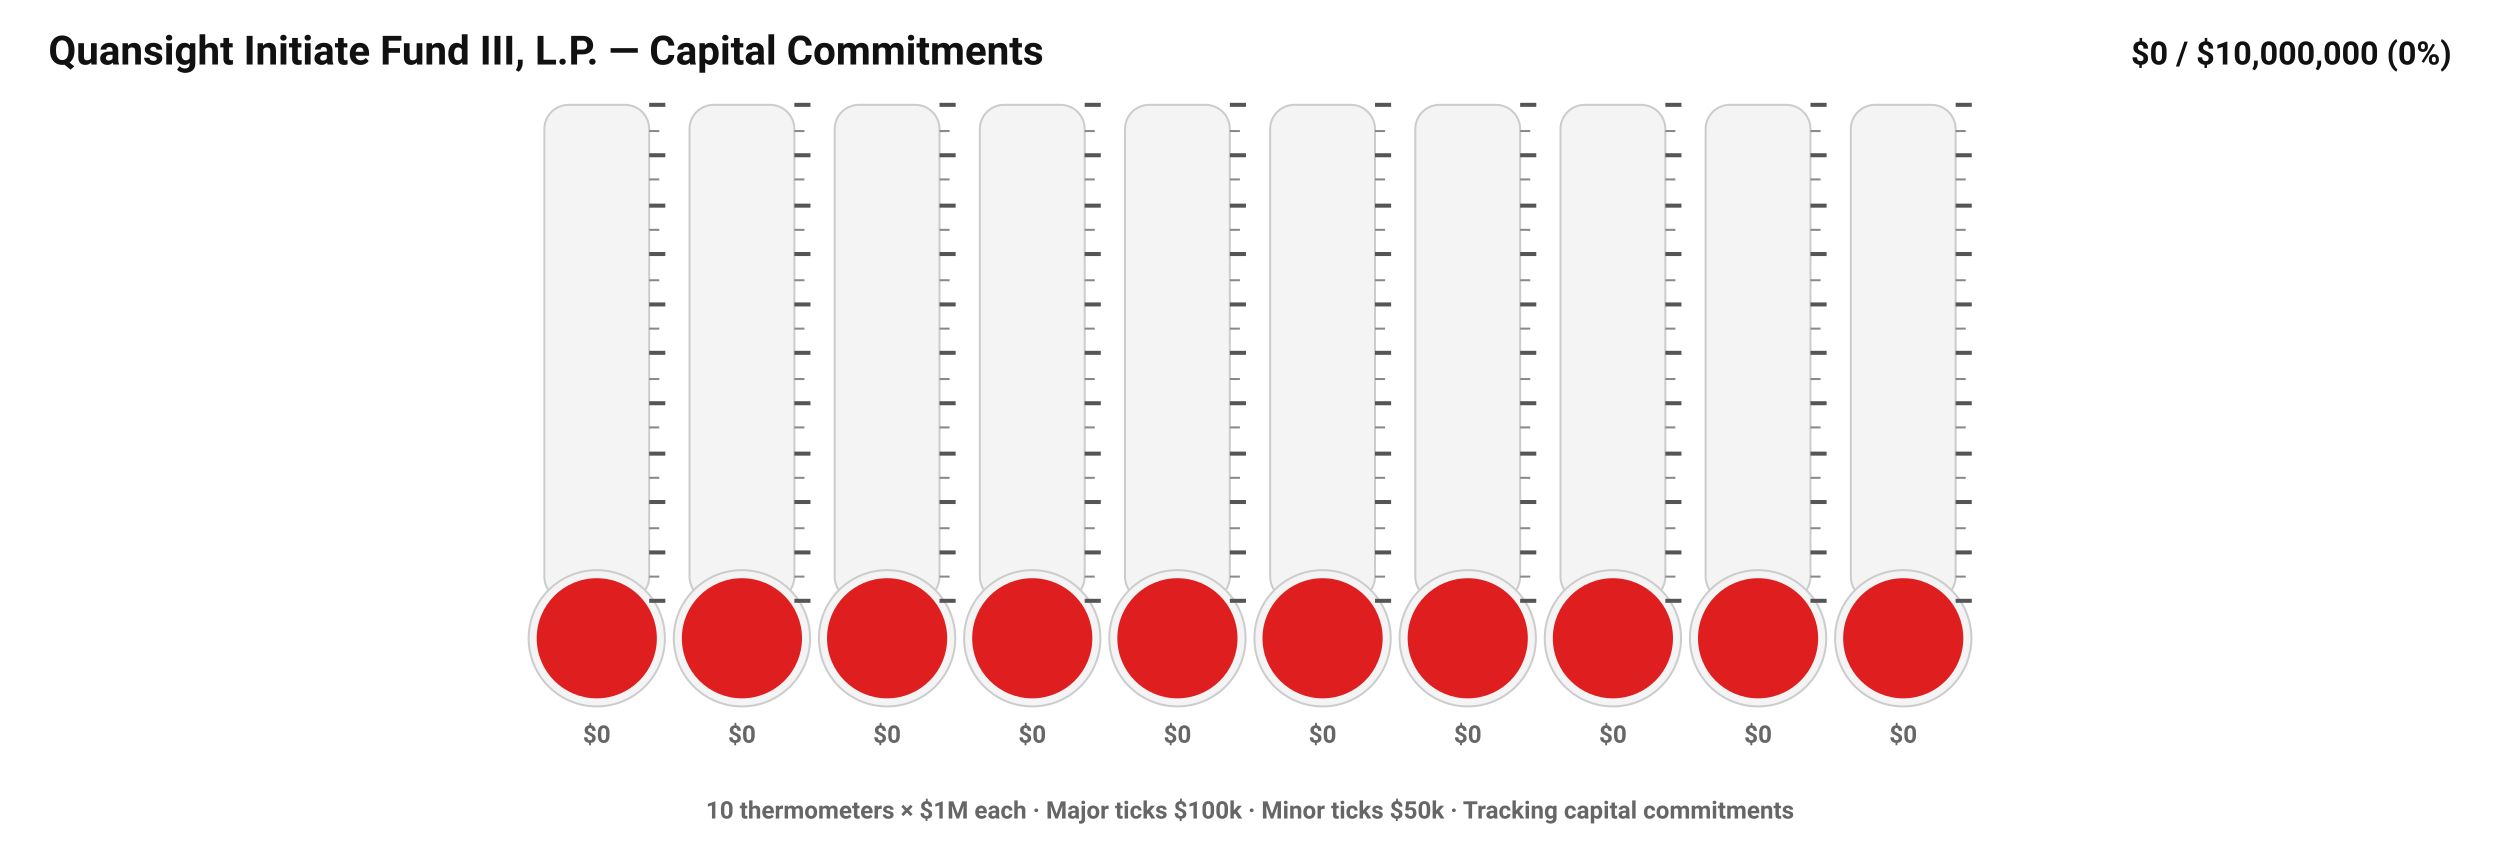
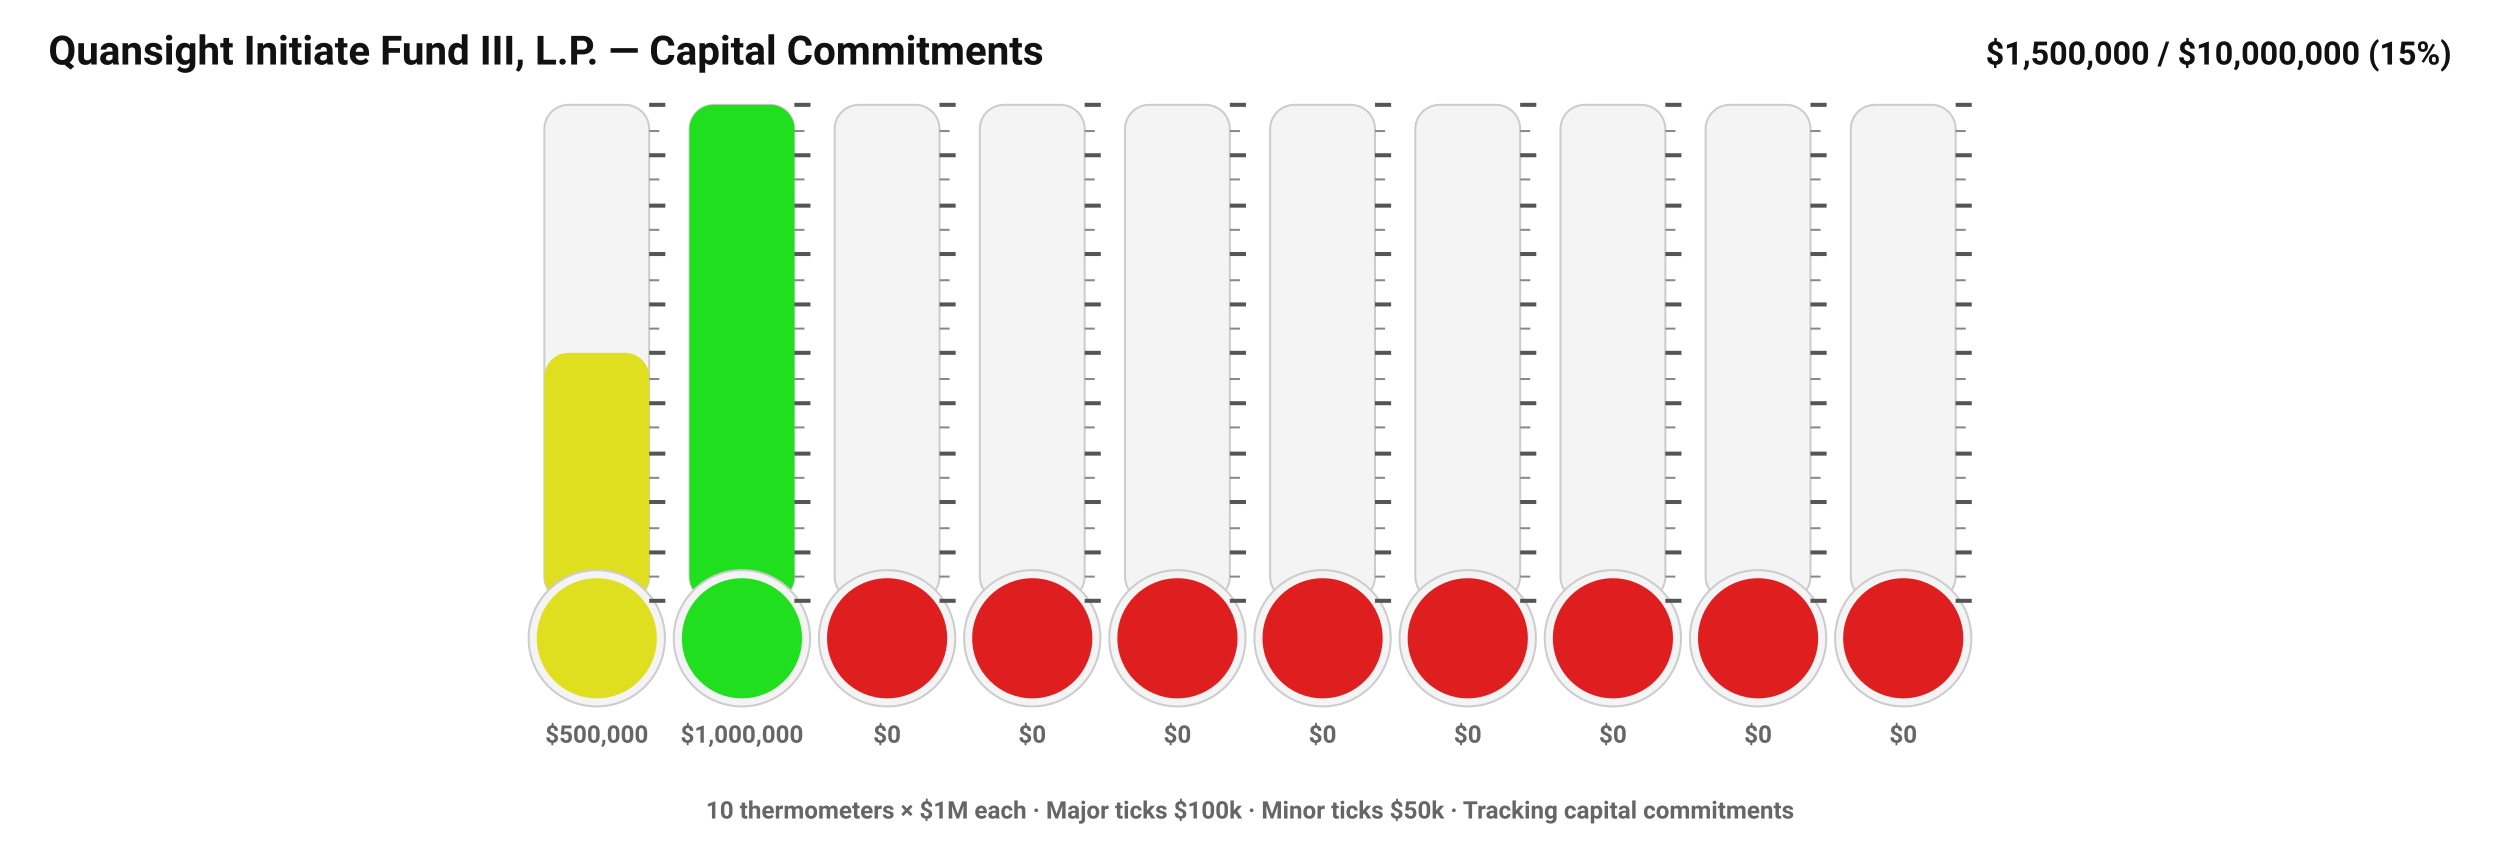
<svg xmlns="http://www.w3.org/2000/svg" width="1240" height="420" viewBox="0 0 1240 420">\n<defs>
    <style>.title{font:700 20px system-ui,-apple-system,Segoe UI,Roboto,sans-serif;fill:#111}.label{font:600 13px system-ui,-apple-system,Segoe UI,Roboto,sans-serif;fill:#222}.value{font:700 16px system-ui,-apple-system,Segoe UI,Roboto,sans-serif;fill:#111}.tickMajor{stroke:#555}.tickMinor{stroke:#888}.tube{fill:#f4f4f4;stroke:#ccc}.segLbl{font:600 12px system-ui,-apple-system,Segoe UI,Roboto,sans-serif;fill:#666}</style>
-   </defs>\n<text x="24" y="32" class="title">Quansight Initiate Fund III, L.P. — Capital Commitments</text>\n<text x="1216" y="32" class="value" text-anchor="end">$0 / $10,000,000 (0%)</text>\n<rect x="270" y="52" rx="12" ry="12" width="52" height="246" class="tube" />\n<clipPath id="clipFill0">
-     <rect x="270" y="298" width="52" height="0" rx="12" ry="12" />
-   </clipPath>\n<rect x="270" y="52" rx="12" ry="12" width="52" height="246" fill="#df1f1f" clip-path="url(#clipFill0)" />\n<circle cx="296.0" cy="316.59" r="33.8" class="tube" />\n<circle cx="296.0" cy="316.59" r="29.8" fill="#df1f1f" />\n<line x1="322" y1="298" x2="330" y2="298" class="tickMajor" stroke-width="2" />\n<line x1="322" y1="274" x2="330" y2="274" class="tickMajor" stroke-width="2" />\n<line x1="322" y1="249" x2="330" y2="249" class="tickMajor" stroke-width="2" />\n<line x1="322" y1="225" x2="330" y2="225" class="tickMajor" stroke-width="2" />\n<line x1="322" y1="200" x2="330" y2="200" class="tickMajor" stroke-width="2" />\n<line x1="322" y1="175" x2="330" y2="175" class="tickMajor" stroke-width="2" />\n<line x1="322" y1="151" x2="330" y2="151" class="tickMajor" stroke-width="2" />\n<line x1="322" y1="126" x2="330" y2="126" class="tickMajor" stroke-width="2" />\n<line x1="322" y1="102" x2="330" y2="102" class="tickMajor" stroke-width="2" />\n<line x1="322" y1="77" x2="330" y2="77" class="tickMajor" stroke-width="2" />\n<line x1="322" y1="52" x2="330" y2="52" class="tickMajor" stroke-width="2" />\n<line x1="322" y1="286" x2="327" y2="286" class="tickMinor" stroke-width="1" />\n<line x1="322" y1="262" x2="327" y2="262" class="tickMinor" stroke-width="1" />\n<line x1="322" y1="237" x2="327" y2="237" class="tickMinor" stroke-width="1" />\n<line x1="322" y1="212" x2="327" y2="212" class="tickMinor" stroke-width="1" />\n<line x1="322" y1="188" x2="327" y2="188" class="tickMinor" stroke-width="1" />\n<line x1="322" y1="163" x2="327" y2="163" class="tickMinor" stroke-width="1" />\n<line x1="322" y1="139" x2="327" y2="139" class="tickMinor" stroke-width="1" />\n<line x1="322" y1="114" x2="327" y2="114" class="tickMinor" stroke-width="1" />\n<line x1="322" y1="89" x2="327" y2="89" class="tickMinor" stroke-width="1" />\n<line x1="322" y1="65" x2="327" y2="65" class="tickMinor" stroke-width="1" />\n<text x="296.0" y="368.39" class="segLbl" text-anchor="middle">$0</text>\n<rect x="342" y="52" rx="12" ry="12" width="52" height="246" class="tube" />\n<clipPath id="clipFill1">
-     <rect x="342" y="298" width="52" height="0" rx="12" ry="12" />
-   </clipPath>\n<rect x="342" y="52" rx="12" ry="12" width="52" height="246" fill="#df1f1f" clip-path="url(#clipFill1)" />\n<circle cx="368.0" cy="316.59" r="33.8" class="tube" />\n<circle cx="368.0" cy="316.59" r="29.8" fill="#df1f1f" />\n<line x1="394" y1="298" x2="402" y2="298" class="tickMajor" stroke-width="2" />\n<line x1="394" y1="274" x2="402" y2="274" class="tickMajor" stroke-width="2" />\n<line x1="394" y1="249" x2="402" y2="249" class="tickMajor" stroke-width="2" />\n<line x1="394" y1="225" x2="402" y2="225" class="tickMajor" stroke-width="2" />\n<line x1="394" y1="200" x2="402" y2="200" class="tickMajor" stroke-width="2" />\n<line x1="394" y1="175" x2="402" y2="175" class="tickMajor" stroke-width="2" />\n<line x1="394" y1="151" x2="402" y2="151" class="tickMajor" stroke-width="2" />\n<line x1="394" y1="126" x2="402" y2="126" class="tickMajor" stroke-width="2" />\n<line x1="394" y1="102" x2="402" y2="102" class="tickMajor" stroke-width="2" />\n<line x1="394" y1="77" x2="402" y2="77" class="tickMajor" stroke-width="2" />\n<line x1="394" y1="52" x2="402" y2="52" class="tickMajor" stroke-width="2" />\n<line x1="394" y1="286" x2="399" y2="286" class="tickMinor" stroke-width="1" />\n<line x1="394" y1="262" x2="399" y2="262" class="tickMinor" stroke-width="1" />\n<line x1="394" y1="237" x2="399" y2="237" class="tickMinor" stroke-width="1" />\n<line x1="394" y1="212" x2="399" y2="212" class="tickMinor" stroke-width="1" />\n<line x1="394" y1="188" x2="399" y2="188" class="tickMinor" stroke-width="1" />\n<line x1="394" y1="163" x2="399" y2="163" class="tickMinor" stroke-width="1" />\n<line x1="394" y1="139" x2="399" y2="139" class="tickMinor" stroke-width="1" />\n<line x1="394" y1="114" x2="399" y2="114" class="tickMinor" stroke-width="1" />\n<line x1="394" y1="89" x2="399" y2="89" class="tickMinor" stroke-width="1" />\n<line x1="394" y1="65" x2="399" y2="65" class="tickMinor" stroke-width="1" />\n<text x="368.0" y="368.39" class="segLbl" text-anchor="middle">$0</text>\n<rect x="414" y="52" rx="12" ry="12" width="52" height="246" class="tube" />\n<clipPath id="clipFill2">
+   </defs>\n<text x="24" y="32" class="title">Quansight Initiate Fund III, L.P. — Capital Commitments</text>\n<text x="1216" y="32" class="value" text-anchor="end">$1,500,000 / $10,000,000 (15%)</text>\n<rect x="270" y="52" rx="12" ry="12" width="52" height="246" class="tube" />\n<clipPath id="clipFill0">
+     <rect x="270" y="175" width="52" height="123" rx="12" ry="12" />
+   </clipPath>\n<rect x="270" y="52" rx="12" ry="12" width="52" height="246" fill="#dfdf1f" clip-path="url(#clipFill0)" />\n<circle cx="296.0" cy="316.59" r="33.8" class="tube" />\n<circle cx="296.0" cy="316.59" r="29.8" fill="#dfdf1f" />\n<line x1="322" y1="298" x2="330" y2="298" class="tickMajor" stroke-width="2" />\n<line x1="322" y1="274" x2="330" y2="274" class="tickMajor" stroke-width="2" />\n<line x1="322" y1="249" x2="330" y2="249" class="tickMajor" stroke-width="2" />\n<line x1="322" y1="225" x2="330" y2="225" class="tickMajor" stroke-width="2" />\n<line x1="322" y1="200" x2="330" y2="200" class="tickMajor" stroke-width="2" />\n<line x1="322" y1="175" x2="330" y2="175" class="tickMajor" stroke-width="2" />\n<line x1="322" y1="151" x2="330" y2="151" class="tickMajor" stroke-width="2" />\n<line x1="322" y1="126" x2="330" y2="126" class="tickMajor" stroke-width="2" />\n<line x1="322" y1="102" x2="330" y2="102" class="tickMajor" stroke-width="2" />\n<line x1="322" y1="77" x2="330" y2="77" class="tickMajor" stroke-width="2" />\n<line x1="322" y1="52" x2="330" y2="52" class="tickMajor" stroke-width="2" />\n<line x1="322" y1="286" x2="327" y2="286" class="tickMinor" stroke-width="1" />\n<line x1="322" y1="262" x2="327" y2="262" class="tickMinor" stroke-width="1" />\n<line x1="322" y1="237" x2="327" y2="237" class="tickMinor" stroke-width="1" />\n<line x1="322" y1="212" x2="327" y2="212" class="tickMinor" stroke-width="1" />\n<line x1="322" y1="188" x2="327" y2="188" class="tickMinor" stroke-width="1" />\n<line x1="322" y1="163" x2="327" y2="163" class="tickMinor" stroke-width="1" />\n<line x1="322" y1="139" x2="327" y2="139" class="tickMinor" stroke-width="1" />\n<line x1="322" y1="114" x2="327" y2="114" class="tickMinor" stroke-width="1" />\n<line x1="322" y1="89" x2="327" y2="89" class="tickMinor" stroke-width="1" />\n<line x1="322" y1="65" x2="327" y2="65" class="tickMinor" stroke-width="1" />\n<text x="296.0" y="368.39" class="segLbl" text-anchor="middle">$500,000</text>\n<rect x="342" y="52" rx="12" ry="12" width="52" height="246" class="tube" />\n<clipPath id="clipFill1">
+     <rect x="342" y="52" width="52" height="246" rx="12" ry="12" />
+   </clipPath>\n<rect x="342" y="52" rx="12" ry="12" width="52" height="246" fill="#1fdf1f" clip-path="url(#clipFill1)" />\n<circle cx="368.0" cy="316.59" r="33.8" class="tube" />\n<circle cx="368.0" cy="316.59" r="29.8" fill="#1fdf1f" />\n<line x1="394" y1="298" x2="402" y2="298" class="tickMajor" stroke-width="2" />\n<line x1="394" y1="274" x2="402" y2="274" class="tickMajor" stroke-width="2" />\n<line x1="394" y1="249" x2="402" y2="249" class="tickMajor" stroke-width="2" />\n<line x1="394" y1="225" x2="402" y2="225" class="tickMajor" stroke-width="2" />\n<line x1="394" y1="200" x2="402" y2="200" class="tickMajor" stroke-width="2" />\n<line x1="394" y1="175" x2="402" y2="175" class="tickMajor" stroke-width="2" />\n<line x1="394" y1="151" x2="402" y2="151" class="tickMajor" stroke-width="2" />\n<line x1="394" y1="126" x2="402" y2="126" class="tickMajor" stroke-width="2" />\n<line x1="394" y1="102" x2="402" y2="102" class="tickMajor" stroke-width="2" />\n<line x1="394" y1="77" x2="402" y2="77" class="tickMajor" stroke-width="2" />\n<line x1="394" y1="52" x2="402" y2="52" class="tickMajor" stroke-width="2" />\n<line x1="394" y1="286" x2="399" y2="286" class="tickMinor" stroke-width="1" />\n<line x1="394" y1="262" x2="399" y2="262" class="tickMinor" stroke-width="1" />\n<line x1="394" y1="237" x2="399" y2="237" class="tickMinor" stroke-width="1" />\n<line x1="394" y1="212" x2="399" y2="212" class="tickMinor" stroke-width="1" />\n<line x1="394" y1="188" x2="399" y2="188" class="tickMinor" stroke-width="1" />\n<line x1="394" y1="163" x2="399" y2="163" class="tickMinor" stroke-width="1" />\n<line x1="394" y1="139" x2="399" y2="139" class="tickMinor" stroke-width="1" />\n<line x1="394" y1="114" x2="399" y2="114" class="tickMinor" stroke-width="1" />\n<line x1="394" y1="89" x2="399" y2="89" class="tickMinor" stroke-width="1" />\n<line x1="394" y1="65" x2="399" y2="65" class="tickMinor" stroke-width="1" />\n<text x="368.0" y="368.39" class="segLbl" text-anchor="middle">$1,000,000</text>\n<rect x="414" y="52" rx="12" ry="12" width="52" height="246" class="tube" />\n<clipPath id="clipFill2">
    <rect x="414" y="298" width="52" height="0" rx="12" ry="12" />
  </clipPath>\n<rect x="414" y="52" rx="12" ry="12" width="52" height="246" fill="#df1f1f" clip-path="url(#clipFill2)" />\n<circle cx="440.0" cy="316.59" r="33.8" class="tube" />\n<circle cx="440.0" cy="316.59" r="29.8" fill="#df1f1f" />\n<line x1="466" y1="298" x2="474" y2="298" class="tickMajor" stroke-width="2" />\n<line x1="466" y1="274" x2="474" y2="274" class="tickMajor" stroke-width="2" />\n<line x1="466" y1="249" x2="474" y2="249" class="tickMajor" stroke-width="2" />\n<line x1="466" y1="225" x2="474" y2="225" class="tickMajor" stroke-width="2" />\n<line x1="466" y1="200" x2="474" y2="200" class="tickMajor" stroke-width="2" />\n<line x1="466" y1="175" x2="474" y2="175" class="tickMajor" stroke-width="2" />\n<line x1="466" y1="151" x2="474" y2="151" class="tickMajor" stroke-width="2" />\n<line x1="466" y1="126" x2="474" y2="126" class="tickMajor" stroke-width="2" />\n<line x1="466" y1="102" x2="474" y2="102" class="tickMajor" stroke-width="2" />\n<line x1="466" y1="77" x2="474" y2="77" class="tickMajor" stroke-width="2" />\n<line x1="466" y1="52" x2="474" y2="52" class="tickMajor" stroke-width="2" />\n<line x1="466" y1="286" x2="471" y2="286" class="tickMinor" stroke-width="1" />\n<line x1="466" y1="262" x2="471" y2="262" class="tickMinor" stroke-width="1" />\n<line x1="466" y1="237" x2="471" y2="237" class="tickMinor" stroke-width="1" />\n<line x1="466" y1="212" x2="471" y2="212" class="tickMinor" stroke-width="1" />\n<line x1="466" y1="188" x2="471" y2="188" class="tickMinor" stroke-width="1" />\n<line x1="466" y1="163" x2="471" y2="163" class="tickMinor" stroke-width="1" />\n<line x1="466" y1="139" x2="471" y2="139" class="tickMinor" stroke-width="1" />\n<line x1="466" y1="114" x2="471" y2="114" class="tickMinor" stroke-width="1" />\n<line x1="466" y1="89" x2="471" y2="89" class="tickMinor" stroke-width="1" />\n<line x1="466" y1="65" x2="471" y2="65" class="tickMinor" stroke-width="1" />\n<text x="440.0" y="368.39" class="segLbl" text-anchor="middle">$0</text>\n<rect x="486" y="52" rx="12" ry="12" width="52" height="246" class="tube" />\n<clipPath id="clipFill3">
    <rect x="486" y="298" width="52" height="0" rx="12" ry="12" />
  </clipPath>\n<rect x="486" y="52" rx="12" ry="12" width="52" height="246" fill="#df1f1f" clip-path="url(#clipFill3)" />\n<circle cx="512.0" cy="316.59" r="33.8" class="tube" />\n<circle cx="512.0" cy="316.59" r="29.8" fill="#df1f1f" />\n<line x1="538" y1="298" x2="546" y2="298" class="tickMajor" stroke-width="2" />\n<line x1="538" y1="274" x2="546" y2="274" class="tickMajor" stroke-width="2" />\n<line x1="538" y1="249" x2="546" y2="249" class="tickMajor" stroke-width="2" />\n<line x1="538" y1="225" x2="546" y2="225" class="tickMajor" stroke-width="2" />\n<line x1="538" y1="200" x2="546" y2="200" class="tickMajor" stroke-width="2" />\n<line x1="538" y1="175" x2="546" y2="175" class="tickMajor" stroke-width="2" />\n<line x1="538" y1="151" x2="546" y2="151" class="tickMajor" stroke-width="2" />\n<line x1="538" y1="126" x2="546" y2="126" class="tickMajor" stroke-width="2" />\n<line x1="538" y1="102" x2="546" y2="102" class="tickMajor" stroke-width="2" />\n<line x1="538" y1="77" x2="546" y2="77" class="tickMajor" stroke-width="2" />\n<line x1="538" y1="52" x2="546" y2="52" class="tickMajor" stroke-width="2" />\n<line x1="538" y1="286" x2="543" y2="286" class="tickMinor" stroke-width="1" />\n<line x1="538" y1="262" x2="543" y2="262" class="tickMinor" stroke-width="1" />\n<line x1="538" y1="237" x2="543" y2="237" class="tickMinor" stroke-width="1" />\n<line x1="538" y1="212" x2="543" y2="212" class="tickMinor" stroke-width="1" />\n<line x1="538" y1="188" x2="543" y2="188" class="tickMinor" stroke-width="1" />\n<line x1="538" y1="163" x2="543" y2="163" class="tickMinor" stroke-width="1" />\n<line x1="538" y1="139" x2="543" y2="139" class="tickMinor" stroke-width="1" />\n<line x1="538" y1="114" x2="543" y2="114" class="tickMinor" stroke-width="1" />\n<line x1="538" y1="89" x2="543" y2="89" class="tickMinor" stroke-width="1" />\n<line x1="538" y1="65" x2="543" y2="65" class="tickMinor" stroke-width="1" />\n<text x="512.0" y="368.39" class="segLbl" text-anchor="middle">$0</text>\n<rect x="558" y="52" rx="12" ry="12" width="52" height="246" class="tube" />\n<clipPath id="clipFill4">
    <rect x="558" y="298" width="52" height="0" rx="12" ry="12" />
  </clipPath>\n<rect x="558" y="52" rx="12" ry="12" width="52" height="246" fill="#df1f1f" clip-path="url(#clipFill4)" />\n<circle cx="584.0" cy="316.59" r="33.8" class="tube" />\n<circle cx="584.0" cy="316.59" r="29.8" fill="#df1f1f" />\n<line x1="610" y1="298" x2="618" y2="298" class="tickMajor" stroke-width="2" />\n<line x1="610" y1="274" x2="618" y2="274" class="tickMajor" stroke-width="2" />\n<line x1="610" y1="249" x2="618" y2="249" class="tickMajor" stroke-width="2" />\n<line x1="610" y1="225" x2="618" y2="225" class="tickMajor" stroke-width="2" />\n<line x1="610" y1="200" x2="618" y2="200" class="tickMajor" stroke-width="2" />\n<line x1="610" y1="175" x2="618" y2="175" class="tickMajor" stroke-width="2" />\n<line x1="610" y1="151" x2="618" y2="151" class="tickMajor" stroke-width="2" />\n<line x1="610" y1="126" x2="618" y2="126" class="tickMajor" stroke-width="2" />\n<line x1="610" y1="102" x2="618" y2="102" class="tickMajor" stroke-width="2" />\n<line x1="610" y1="77" x2="618" y2="77" class="tickMajor" stroke-width="2" />\n<line x1="610" y1="52" x2="618" y2="52" class="tickMajor" stroke-width="2" />\n<line x1="610" y1="286" x2="615" y2="286" class="tickMinor" stroke-width="1" />\n<line x1="610" y1="262" x2="615" y2="262" class="tickMinor" stroke-width="1" />\n<line x1="610" y1="237" x2="615" y2="237" class="tickMinor" stroke-width="1" />\n<line x1="610" y1="212" x2="615" y2="212" class="tickMinor" stroke-width="1" />\n<line x1="610" y1="188" x2="615" y2="188" class="tickMinor" stroke-width="1" />\n<line x1="610" y1="163" x2="615" y2="163" class="tickMinor" stroke-width="1" />\n<line x1="610" y1="139" x2="615" y2="139" class="tickMinor" stroke-width="1" />\n<line x1="610" y1="114" x2="615" y2="114" class="tickMinor" stroke-width="1" />\n<line x1="610" y1="89" x2="615" y2="89" class="tickMinor" stroke-width="1" />\n<line x1="610" y1="65" x2="615" y2="65" class="tickMinor" stroke-width="1" />\n<text x="584.0" y="368.39" class="segLbl" text-anchor="middle">$0</text>\n<rect x="630" y="52" rx="12" ry="12" width="52" height="246" class="tube" />\n<clipPath id="clipFill5">
    <rect x="630" y="298" width="52" height="0" rx="12" ry="12" />
  </clipPath>\n<rect x="630" y="52" rx="12" ry="12" width="52" height="246" fill="#df1f1f" clip-path="url(#clipFill5)" />\n<circle cx="656.0" cy="316.59" r="33.8" class="tube" />\n<circle cx="656.0" cy="316.59" r="29.8" fill="#df1f1f" />\n<line x1="682" y1="298" x2="690" y2="298" class="tickMajor" stroke-width="2" />\n<line x1="682" y1="274" x2="690" y2="274" class="tickMajor" stroke-width="2" />\n<line x1="682" y1="249" x2="690" y2="249" class="tickMajor" stroke-width="2" />\n<line x1="682" y1="225" x2="690" y2="225" class="tickMajor" stroke-width="2" />\n<line x1="682" y1="200" x2="690" y2="200" class="tickMajor" stroke-width="2" />\n<line x1="682" y1="175" x2="690" y2="175" class="tickMajor" stroke-width="2" />\n<line x1="682" y1="151" x2="690" y2="151" class="tickMajor" stroke-width="2" />\n<line x1="682" y1="126" x2="690" y2="126" class="tickMajor" stroke-width="2" />\n<line x1="682" y1="102" x2="690" y2="102" class="tickMajor" stroke-width="2" />\n<line x1="682" y1="77" x2="690" y2="77" class="tickMajor" stroke-width="2" />\n<line x1="682" y1="52" x2="690" y2="52" class="tickMajor" stroke-width="2" />\n<line x1="682" y1="286" x2="687" y2="286" class="tickMinor" stroke-width="1" />\n<line x1="682" y1="262" x2="687" y2="262" class="tickMinor" stroke-width="1" />\n<line x1="682" y1="237" x2="687" y2="237" class="tickMinor" stroke-width="1" />\n<line x1="682" y1="212" x2="687" y2="212" class="tickMinor" stroke-width="1" />\n<line x1="682" y1="188" x2="687" y2="188" class="tickMinor" stroke-width="1" />\n<line x1="682" y1="163" x2="687" y2="163" class="tickMinor" stroke-width="1" />\n<line x1="682" y1="139" x2="687" y2="139" class="tickMinor" stroke-width="1" />\n<line x1="682" y1="114" x2="687" y2="114" class="tickMinor" stroke-width="1" />\n<line x1="682" y1="89" x2="687" y2="89" class="tickMinor" stroke-width="1" />\n<line x1="682" y1="65" x2="687" y2="65" class="tickMinor" stroke-width="1" />\n<text x="656.0" y="368.39" class="segLbl" text-anchor="middle">$0</text>\n<rect x="702" y="52" rx="12" ry="12" width="52" height="246" class="tube" />\n<clipPath id="clipFill6">
    <rect x="702" y="298" width="52" height="0" rx="12" ry="12" />
  </clipPath>\n<rect x="702" y="52" rx="12" ry="12" width="52" height="246" fill="#df1f1f" clip-path="url(#clipFill6)" />\n<circle cx="728.0" cy="316.59" r="33.8" class="tube" />\n<circle cx="728.0" cy="316.59" r="29.8" fill="#df1f1f" />\n<line x1="754" y1="298" x2="762" y2="298" class="tickMajor" stroke-width="2" />\n<line x1="754" y1="274" x2="762" y2="274" class="tickMajor" stroke-width="2" />\n<line x1="754" y1="249" x2="762" y2="249" class="tickMajor" stroke-width="2" />\n<line x1="754" y1="225" x2="762" y2="225" class="tickMajor" stroke-width="2" />\n<line x1="754" y1="200" x2="762" y2="200" class="tickMajor" stroke-width="2" />\n<line x1="754" y1="175" x2="762" y2="175" class="tickMajor" stroke-width="2" />\n<line x1="754" y1="151" x2="762" y2="151" class="tickMajor" stroke-width="2" />\n<line x1="754" y1="126" x2="762" y2="126" class="tickMajor" stroke-width="2" />\n<line x1="754" y1="102" x2="762" y2="102" class="tickMajor" stroke-width="2" />\n<line x1="754" y1="77" x2="762" y2="77" class="tickMajor" stroke-width="2" />\n<line x1="754" y1="52" x2="762" y2="52" class="tickMajor" stroke-width="2" />\n<line x1="754" y1="286" x2="759" y2="286" class="tickMinor" stroke-width="1" />\n<line x1="754" y1="262" x2="759" y2="262" class="tickMinor" stroke-width="1" />\n<line x1="754" y1="237" x2="759" y2="237" class="tickMinor" stroke-width="1" />\n<line x1="754" y1="212" x2="759" y2="212" class="tickMinor" stroke-width="1" />\n<line x1="754" y1="188" x2="759" y2="188" class="tickMinor" stroke-width="1" />\n<line x1="754" y1="163" x2="759" y2="163" class="tickMinor" stroke-width="1" />\n<line x1="754" y1="139" x2="759" y2="139" class="tickMinor" stroke-width="1" />\n<line x1="754" y1="114" x2="759" y2="114" class="tickMinor" stroke-width="1" />\n<line x1="754" y1="89" x2="759" y2="89" class="tickMinor" stroke-width="1" />\n<line x1="754" y1="65" x2="759" y2="65" class="tickMinor" stroke-width="1" />\n<text x="728.0" y="368.39" class="segLbl" text-anchor="middle">$0</text>\n<rect x="774" y="52" rx="12" ry="12" width="52" height="246" class="tube" />\n<clipPath id="clipFill7">
    <rect x="774" y="298" width="52" height="0" rx="12" ry="12" />
  </clipPath>\n<rect x="774" y="52" rx="12" ry="12" width="52" height="246" fill="#df1f1f" clip-path="url(#clipFill7)" />\n<circle cx="800.0" cy="316.59" r="33.8" class="tube" />\n<circle cx="800.0" cy="316.59" r="29.8" fill="#df1f1f" />\n<line x1="826" y1="298" x2="834" y2="298" class="tickMajor" stroke-width="2" />\n<line x1="826" y1="274" x2="834" y2="274" class="tickMajor" stroke-width="2" />\n<line x1="826" y1="249" x2="834" y2="249" class="tickMajor" stroke-width="2" />\n<line x1="826" y1="225" x2="834" y2="225" class="tickMajor" stroke-width="2" />\n<line x1="826" y1="200" x2="834" y2="200" class="tickMajor" stroke-width="2" />\n<line x1="826" y1="175" x2="834" y2="175" class="tickMajor" stroke-width="2" />\n<line x1="826" y1="151" x2="834" y2="151" class="tickMajor" stroke-width="2" />\n<line x1="826" y1="126" x2="834" y2="126" class="tickMajor" stroke-width="2" />\n<line x1="826" y1="102" x2="834" y2="102" class="tickMajor" stroke-width="2" />\n<line x1="826" y1="77" x2="834" y2="77" class="tickMajor" stroke-width="2" />\n<line x1="826" y1="52" x2="834" y2="52" class="tickMajor" stroke-width="2" />\n<line x1="826" y1="286" x2="831" y2="286" class="tickMinor" stroke-width="1" />\n<line x1="826" y1="262" x2="831" y2="262" class="tickMinor" stroke-width="1" />\n<line x1="826" y1="237" x2="831" y2="237" class="tickMinor" stroke-width="1" />\n<line x1="826" y1="212" x2="831" y2="212" class="tickMinor" stroke-width="1" />\n<line x1="826" y1="188" x2="831" y2="188" class="tickMinor" stroke-width="1" />\n<line x1="826" y1="163" x2="831" y2="163" class="tickMinor" stroke-width="1" />\n<line x1="826" y1="139" x2="831" y2="139" class="tickMinor" stroke-width="1" />\n<line x1="826" y1="114" x2="831" y2="114" class="tickMinor" stroke-width="1" />\n<line x1="826" y1="89" x2="831" y2="89" class="tickMinor" stroke-width="1" />\n<line x1="826" y1="65" x2="831" y2="65" class="tickMinor" stroke-width="1" />\n<text x="800.0" y="368.39" class="segLbl" text-anchor="middle">$0</text>\n<rect x="846" y="52" rx="12" ry="12" width="52" height="246" class="tube" />\n<clipPath id="clipFill8">
    <rect x="846" y="298" width="52" height="0" rx="12" ry="12" />
  </clipPath>\n<rect x="846" y="52" rx="12" ry="12" width="52" height="246" fill="#df1f1f" clip-path="url(#clipFill8)" />\n<circle cx="872.0" cy="316.59" r="33.8" class="tube" />\n<circle cx="872.0" cy="316.59" r="29.8" fill="#df1f1f" />\n<line x1="898" y1="298" x2="906" y2="298" class="tickMajor" stroke-width="2" />\n<line x1="898" y1="274" x2="906" y2="274" class="tickMajor" stroke-width="2" />\n<line x1="898" y1="249" x2="906" y2="249" class="tickMajor" stroke-width="2" />\n<line x1="898" y1="225" x2="906" y2="225" class="tickMajor" stroke-width="2" />\n<line x1="898" y1="200" x2="906" y2="200" class="tickMajor" stroke-width="2" />\n<line x1="898" y1="175" x2="906" y2="175" class="tickMajor" stroke-width="2" />\n<line x1="898" y1="151" x2="906" y2="151" class="tickMajor" stroke-width="2" />\n<line x1="898" y1="126" x2="906" y2="126" class="tickMajor" stroke-width="2" />\n<line x1="898" y1="102" x2="906" y2="102" class="tickMajor" stroke-width="2" />\n<line x1="898" y1="77" x2="906" y2="77" class="tickMajor" stroke-width="2" />\n<line x1="898" y1="52" x2="906" y2="52" class="tickMajor" stroke-width="2" />\n<line x1="898" y1="286" x2="903" y2="286" class="tickMinor" stroke-width="1" />\n<line x1="898" y1="262" x2="903" y2="262" class="tickMinor" stroke-width="1" />\n<line x1="898" y1="237" x2="903" y2="237" class="tickMinor" stroke-width="1" />\n<line x1="898" y1="212" x2="903" y2="212" class="tickMinor" stroke-width="1" />\n<line x1="898" y1="188" x2="903" y2="188" class="tickMinor" stroke-width="1" />\n<line x1="898" y1="163" x2="903" y2="163" class="tickMinor" stroke-width="1" />\n<line x1="898" y1="139" x2="903" y2="139" class="tickMinor" stroke-width="1" />\n<line x1="898" y1="114" x2="903" y2="114" class="tickMinor" stroke-width="1" />\n<line x1="898" y1="89" x2="903" y2="89" class="tickMinor" stroke-width="1" />\n<line x1="898" y1="65" x2="903" y2="65" class="tickMinor" stroke-width="1" />\n<text x="872.0" y="368.39" class="segLbl" text-anchor="middle">$0</text>\n<rect x="918" y="52" rx="12" ry="12" width="52" height="246" class="tube" />\n<clipPath id="clipFill9">
    <rect x="918" y="298" width="52" height="0" rx="12" ry="12" />
  </clipPath>\n<rect x="918" y="52" rx="12" ry="12" width="52" height="246" fill="#df1f1f" clip-path="url(#clipFill9)" />\n<circle cx="944.0" cy="316.59" r="33.8" class="tube" />\n<circle cx="944.0" cy="316.59" r="29.8" fill="#df1f1f" />\n<line x1="970" y1="298" x2="978" y2="298" class="tickMajor" stroke-width="2" />\n<line x1="970" y1="274" x2="978" y2="274" class="tickMajor" stroke-width="2" />\n<line x1="970" y1="249" x2="978" y2="249" class="tickMajor" stroke-width="2" />\n<line x1="970" y1="225" x2="978" y2="225" class="tickMajor" stroke-width="2" />\n<line x1="970" y1="200" x2="978" y2="200" class="tickMajor" stroke-width="2" />\n<line x1="970" y1="175" x2="978" y2="175" class="tickMajor" stroke-width="2" />\n<line x1="970" y1="151" x2="978" y2="151" class="tickMajor" stroke-width="2" />\n<line x1="970" y1="126" x2="978" y2="126" class="tickMajor" stroke-width="2" />\n<line x1="970" y1="102" x2="978" y2="102" class="tickMajor" stroke-width="2" />\n<line x1="970" y1="77" x2="978" y2="77" class="tickMajor" stroke-width="2" />\n<line x1="970" y1="52" x2="978" y2="52" class="tickMajor" stroke-width="2" />\n<line x1="970" y1="286" x2="975" y2="286" class="tickMinor" stroke-width="1" />\n<line x1="970" y1="262" x2="975" y2="262" class="tickMinor" stroke-width="1" />\n<line x1="970" y1="237" x2="975" y2="237" class="tickMinor" stroke-width="1" />\n<line x1="970" y1="212" x2="975" y2="212" class="tickMinor" stroke-width="1" />\n<line x1="970" y1="188" x2="975" y2="188" class="tickMinor" stroke-width="1" />\n<line x1="970" y1="163" x2="975" y2="163" class="tickMinor" stroke-width="1" />\n<line x1="970" y1="139" x2="975" y2="139" class="tickMinor" stroke-width="1" />\n<line x1="970" y1="114" x2="975" y2="114" class="tickMinor" stroke-width="1" />\n<line x1="970" y1="89" x2="975" y2="89" class="tickMinor" stroke-width="1" />\n<line x1="970" y1="65" x2="975" y2="65" class="tickMinor" stroke-width="1" />\n<text x="944.0" y="368.39" class="segLbl" text-anchor="middle">$0</text>\n<text x="620.0" y="406" class="segLbl" text-anchor="middle">10 thermometers × $1M each · Major ticks $100k · Minor ticks $50k · Tracking capital commitments</text>\n</svg>
